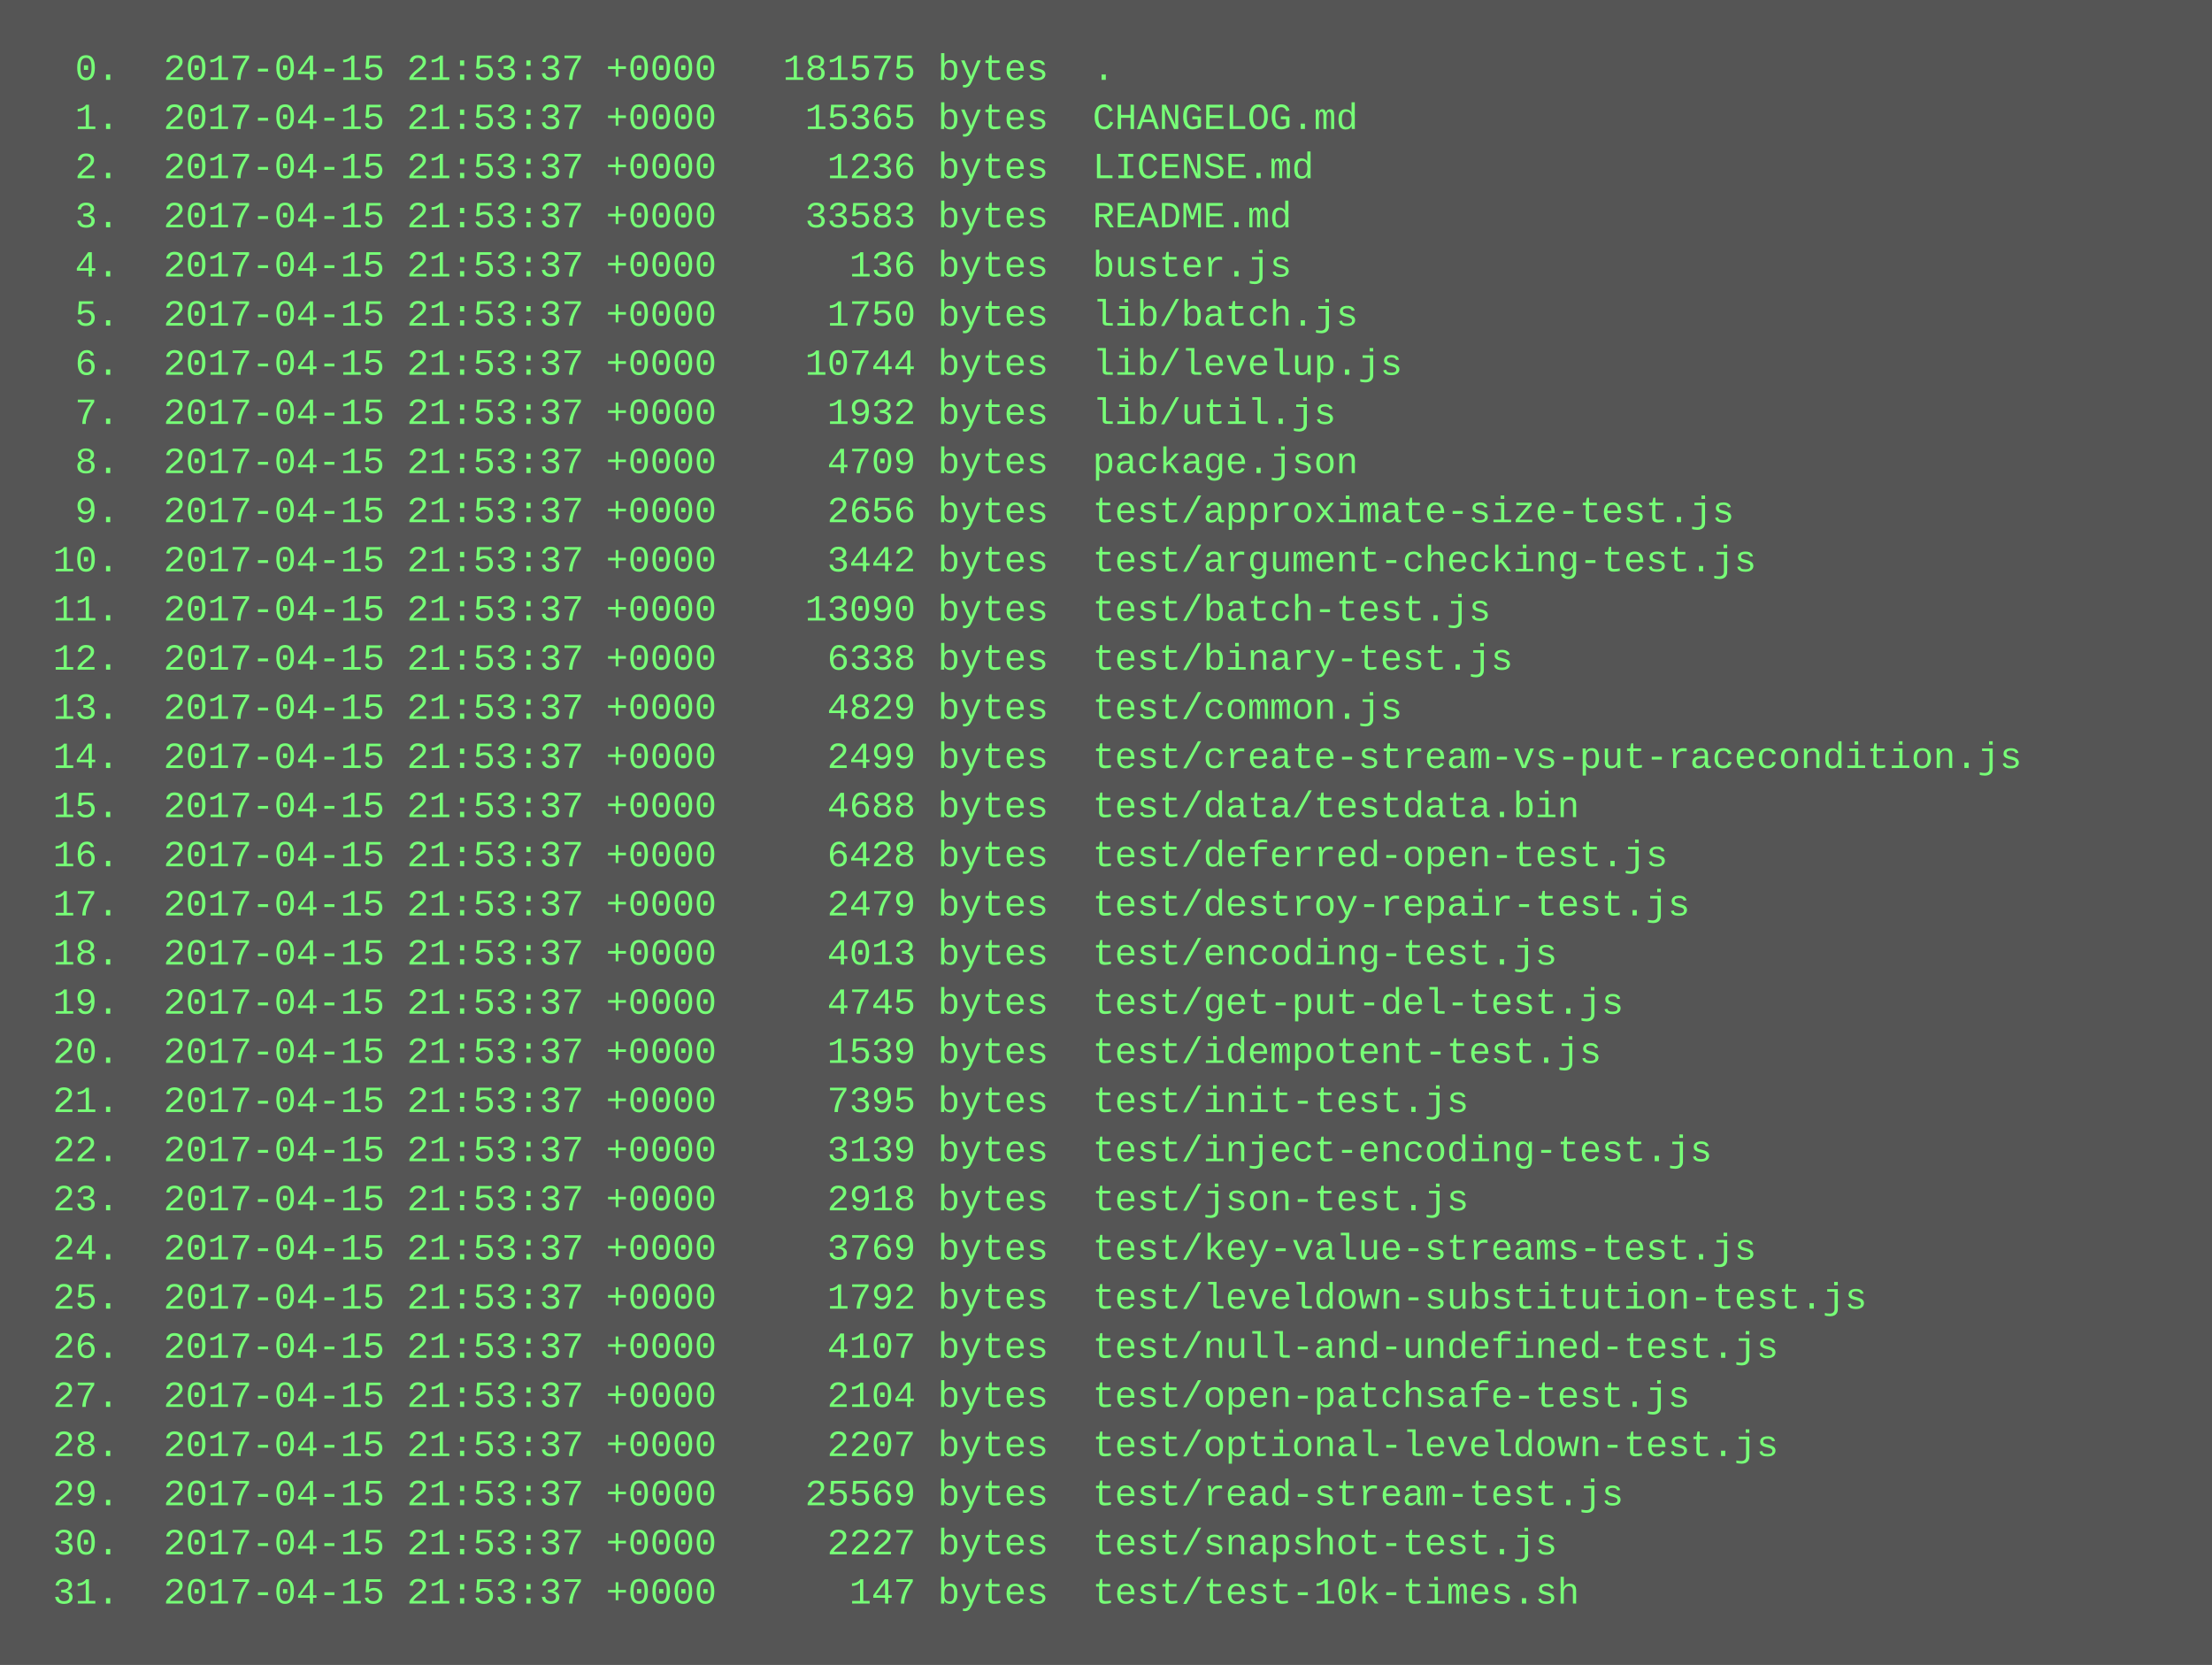
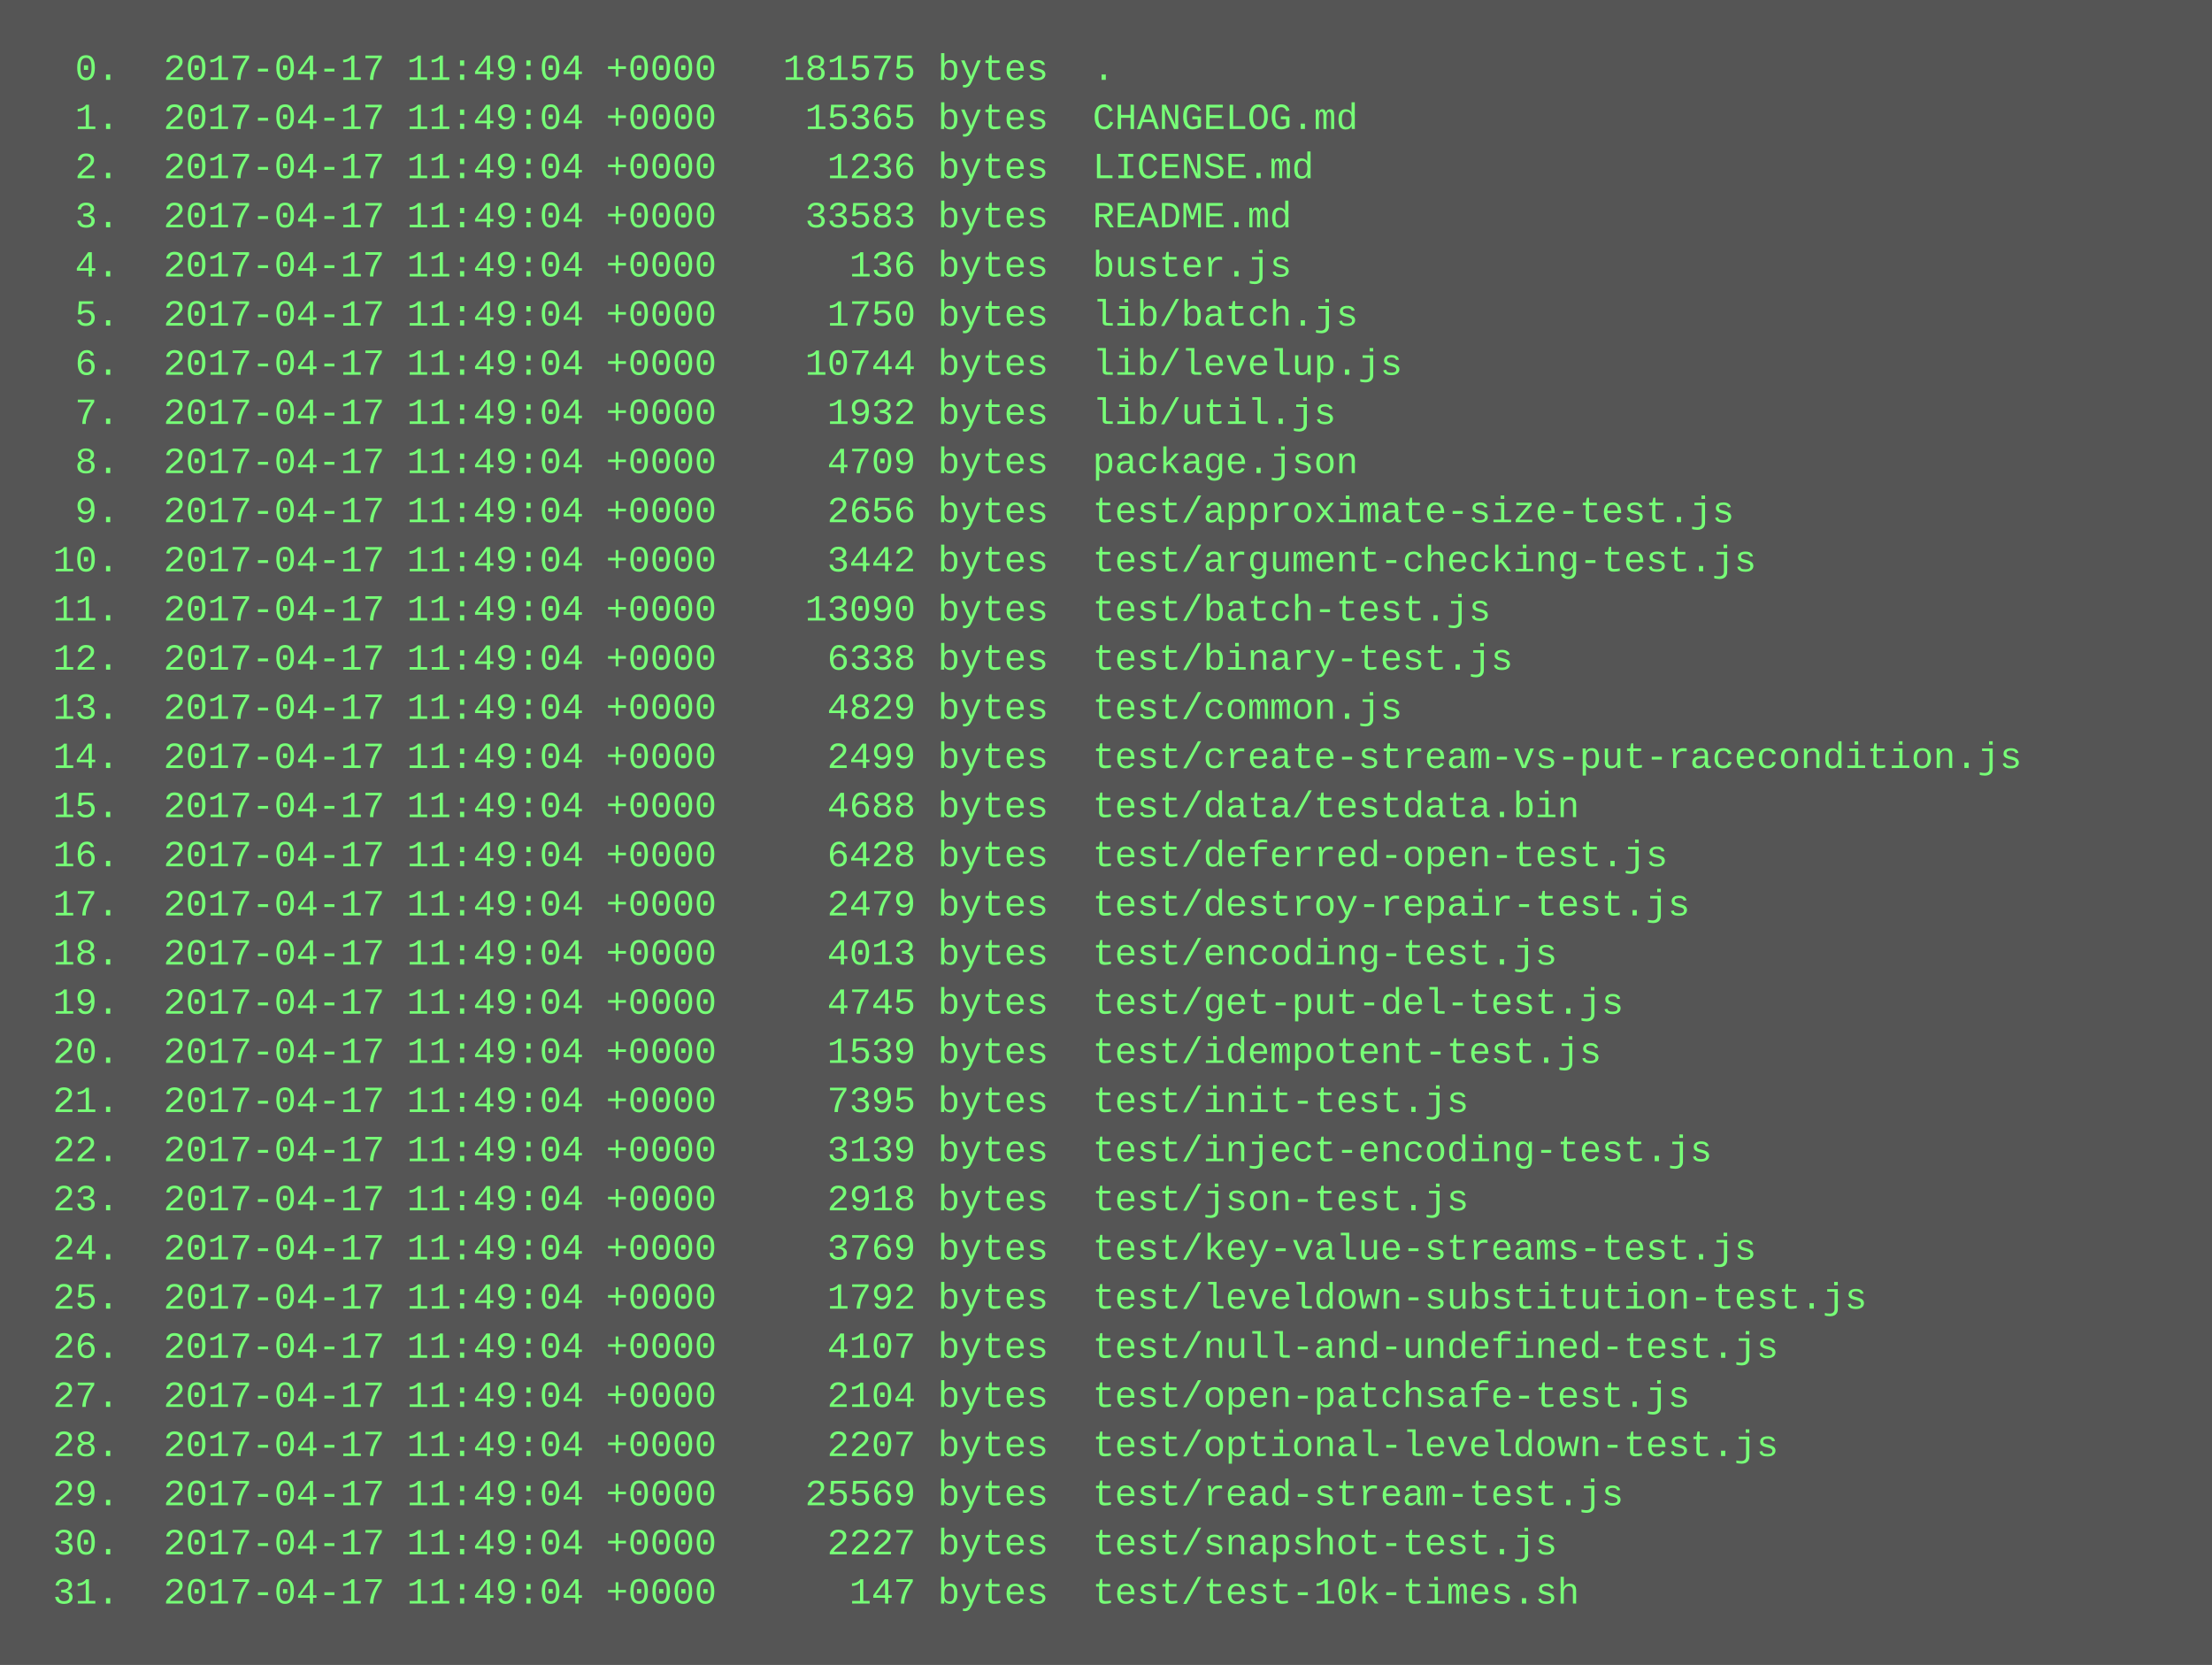
<svg xmlns="http://www.w3.org/2000/svg" height="542" width="720">
  <rect height="542" fill="#555" width="720" />
  <text fill="#7f7" font-family="Courier New" font-size="12" xml:space="preserve">
-     <tspan x="10" y="26">  0.  2017-04-15 21:53:37 +0000   181575 bytes  .</tspan>
-     <tspan x="10" y="42">  1.  2017-04-15 21:53:37 +0000    15365 bytes  CHANGELOG.md</tspan>
-     <tspan x="10" y="58">  2.  2017-04-15 21:53:37 +0000     1236 bytes  LICENSE.md</tspan>
-     <tspan x="10" y="74">  3.  2017-04-15 21:53:37 +0000    33583 bytes  README.md</tspan>
-     <tspan x="10" y="90">  4.  2017-04-15 21:53:37 +0000      136 bytes  buster.js</tspan>
-     <tspan x="10" y="106">  5.  2017-04-15 21:53:37 +0000     1750 bytes  lib/batch.js</tspan>
-     <tspan x="10" y="122">  6.  2017-04-15 21:53:37 +0000    10744 bytes  lib/levelup.js</tspan>
-     <tspan x="10" y="138">  7.  2017-04-15 21:53:37 +0000     1932 bytes  lib/util.js</tspan>
-     <tspan x="10" y="154">  8.  2017-04-15 21:53:37 +0000     4709 bytes  package.json</tspan>
-     <tspan x="10" y="170">  9.  2017-04-15 21:53:37 +0000     2656 bytes  test/approximate-size-test.js</tspan>
-     <tspan x="10" y="186"> 10.  2017-04-15 21:53:37 +0000     3442 bytes  test/argument-checking-test.js</tspan>
-     <tspan x="10" y="202"> 11.  2017-04-15 21:53:37 +0000    13090 bytes  test/batch-test.js</tspan>
-     <tspan x="10" y="218"> 12.  2017-04-15 21:53:37 +0000     6338 bytes  test/binary-test.js</tspan>
-     <tspan x="10" y="234"> 13.  2017-04-15 21:53:37 +0000     4829 bytes  test/common.js</tspan>
-     <tspan x="10" y="250"> 14.  2017-04-15 21:53:37 +0000     2499 bytes  test/create-stream-vs-put-racecondition.js</tspan>
-     <tspan x="10" y="266"> 15.  2017-04-15 21:53:37 +0000     4688 bytes  test/data/testdata.bin</tspan>
-     <tspan x="10" y="282"> 16.  2017-04-15 21:53:37 +0000     6428 bytes  test/deferred-open-test.js</tspan>
-     <tspan x="10" y="298"> 17.  2017-04-15 21:53:37 +0000     2479 bytes  test/destroy-repair-test.js</tspan>
-     <tspan x="10" y="314"> 18.  2017-04-15 21:53:37 +0000     4013 bytes  test/encoding-test.js</tspan>
-     <tspan x="10" y="330"> 19.  2017-04-15 21:53:37 +0000     4745 bytes  test/get-put-del-test.js</tspan>
-     <tspan x="10" y="346"> 20.  2017-04-15 21:53:37 +0000     1539 bytes  test/idempotent-test.js</tspan>
-     <tspan x="10" y="362"> 21.  2017-04-15 21:53:37 +0000     7395 bytes  test/init-test.js</tspan>
-     <tspan x="10" y="378"> 22.  2017-04-15 21:53:37 +0000     3139 bytes  test/inject-encoding-test.js</tspan>
-     <tspan x="10" y="394"> 23.  2017-04-15 21:53:37 +0000     2918 bytes  test/json-test.js</tspan>
-     <tspan x="10" y="410"> 24.  2017-04-15 21:53:37 +0000     3769 bytes  test/key-value-streams-test.js</tspan>
-     <tspan x="10" y="426"> 25.  2017-04-15 21:53:37 +0000     1792 bytes  test/leveldown-substitution-test.js</tspan>
-     <tspan x="10" y="442"> 26.  2017-04-15 21:53:37 +0000     4107 bytes  test/null-and-undefined-test.js</tspan>
-     <tspan x="10" y="458"> 27.  2017-04-15 21:53:37 +0000     2104 bytes  test/open-patchsafe-test.js</tspan>
-     <tspan x="10" y="474"> 28.  2017-04-15 21:53:37 +0000     2207 bytes  test/optional-leveldown-test.js</tspan>
-     <tspan x="10" y="490"> 29.  2017-04-15 21:53:37 +0000    25569 bytes  test/read-stream-test.js</tspan>
-     <tspan x="10" y="506"> 30.  2017-04-15 21:53:37 +0000     2227 bytes  test/snapshot-test.js</tspan>
-     <tspan x="10" y="522"> 31.  2017-04-15 21:53:37 +0000      147 bytes  test/test-10k-times.sh</tspan>
+     <tspan x="10" y="26">  0.  2017-04-17 11:49:04 +0000   181575 bytes  .</tspan>
+     <tspan x="10" y="42">  1.  2017-04-17 11:49:04 +0000    15365 bytes  CHANGELOG.md</tspan>
+     <tspan x="10" y="58">  2.  2017-04-17 11:49:04 +0000     1236 bytes  LICENSE.md</tspan>
+     <tspan x="10" y="74">  3.  2017-04-17 11:49:04 +0000    33583 bytes  README.md</tspan>
+     <tspan x="10" y="90">  4.  2017-04-17 11:49:04 +0000      136 bytes  buster.js</tspan>
+     <tspan x="10" y="106">  5.  2017-04-17 11:49:04 +0000     1750 bytes  lib/batch.js</tspan>
+     <tspan x="10" y="122">  6.  2017-04-17 11:49:04 +0000    10744 bytes  lib/levelup.js</tspan>
+     <tspan x="10" y="138">  7.  2017-04-17 11:49:04 +0000     1932 bytes  lib/util.js</tspan>
+     <tspan x="10" y="154">  8.  2017-04-17 11:49:04 +0000     4709 bytes  package.json</tspan>
+     <tspan x="10" y="170">  9.  2017-04-17 11:49:04 +0000     2656 bytes  test/approximate-size-test.js</tspan>
+     <tspan x="10" y="186"> 10.  2017-04-17 11:49:04 +0000     3442 bytes  test/argument-checking-test.js</tspan>
+     <tspan x="10" y="202"> 11.  2017-04-17 11:49:04 +0000    13090 bytes  test/batch-test.js</tspan>
+     <tspan x="10" y="218"> 12.  2017-04-17 11:49:04 +0000     6338 bytes  test/binary-test.js</tspan>
+     <tspan x="10" y="234"> 13.  2017-04-17 11:49:04 +0000     4829 bytes  test/common.js</tspan>
+     <tspan x="10" y="250"> 14.  2017-04-17 11:49:04 +0000     2499 bytes  test/create-stream-vs-put-racecondition.js</tspan>
+     <tspan x="10" y="266"> 15.  2017-04-17 11:49:04 +0000     4688 bytes  test/data/testdata.bin</tspan>
+     <tspan x="10" y="282"> 16.  2017-04-17 11:49:04 +0000     6428 bytes  test/deferred-open-test.js</tspan>
+     <tspan x="10" y="298"> 17.  2017-04-17 11:49:04 +0000     2479 bytes  test/destroy-repair-test.js</tspan>
+     <tspan x="10" y="314"> 18.  2017-04-17 11:49:04 +0000     4013 bytes  test/encoding-test.js</tspan>
+     <tspan x="10" y="330"> 19.  2017-04-17 11:49:04 +0000     4745 bytes  test/get-put-del-test.js</tspan>
+     <tspan x="10" y="346"> 20.  2017-04-17 11:49:04 +0000     1539 bytes  test/idempotent-test.js</tspan>
+     <tspan x="10" y="362"> 21.  2017-04-17 11:49:04 +0000     7395 bytes  test/init-test.js</tspan>
+     <tspan x="10" y="378"> 22.  2017-04-17 11:49:04 +0000     3139 bytes  test/inject-encoding-test.js</tspan>
+     <tspan x="10" y="394"> 23.  2017-04-17 11:49:04 +0000     2918 bytes  test/json-test.js</tspan>
+     <tspan x="10" y="410"> 24.  2017-04-17 11:49:04 +0000     3769 bytes  test/key-value-streams-test.js</tspan>
+     <tspan x="10" y="426"> 25.  2017-04-17 11:49:04 +0000     1792 bytes  test/leveldown-substitution-test.js</tspan>
+     <tspan x="10" y="442"> 26.  2017-04-17 11:49:04 +0000     4107 bytes  test/null-and-undefined-test.js</tspan>
+     <tspan x="10" y="458"> 27.  2017-04-17 11:49:04 +0000     2104 bytes  test/open-patchsafe-test.js</tspan>
+     <tspan x="10" y="474"> 28.  2017-04-17 11:49:04 +0000     2207 bytes  test/optional-leveldown-test.js</tspan>
+     <tspan x="10" y="490"> 29.  2017-04-17 11:49:04 +0000    25569 bytes  test/read-stream-test.js</tspan>
+     <tspan x="10" y="506"> 30.  2017-04-17 11:49:04 +0000     2227 bytes  test/snapshot-test.js</tspan>
+     <tspan x="10" y="522"> 31.  2017-04-17 11:49:04 +0000      147 bytes  test/test-10k-times.sh</tspan>
  </text>
</svg>
